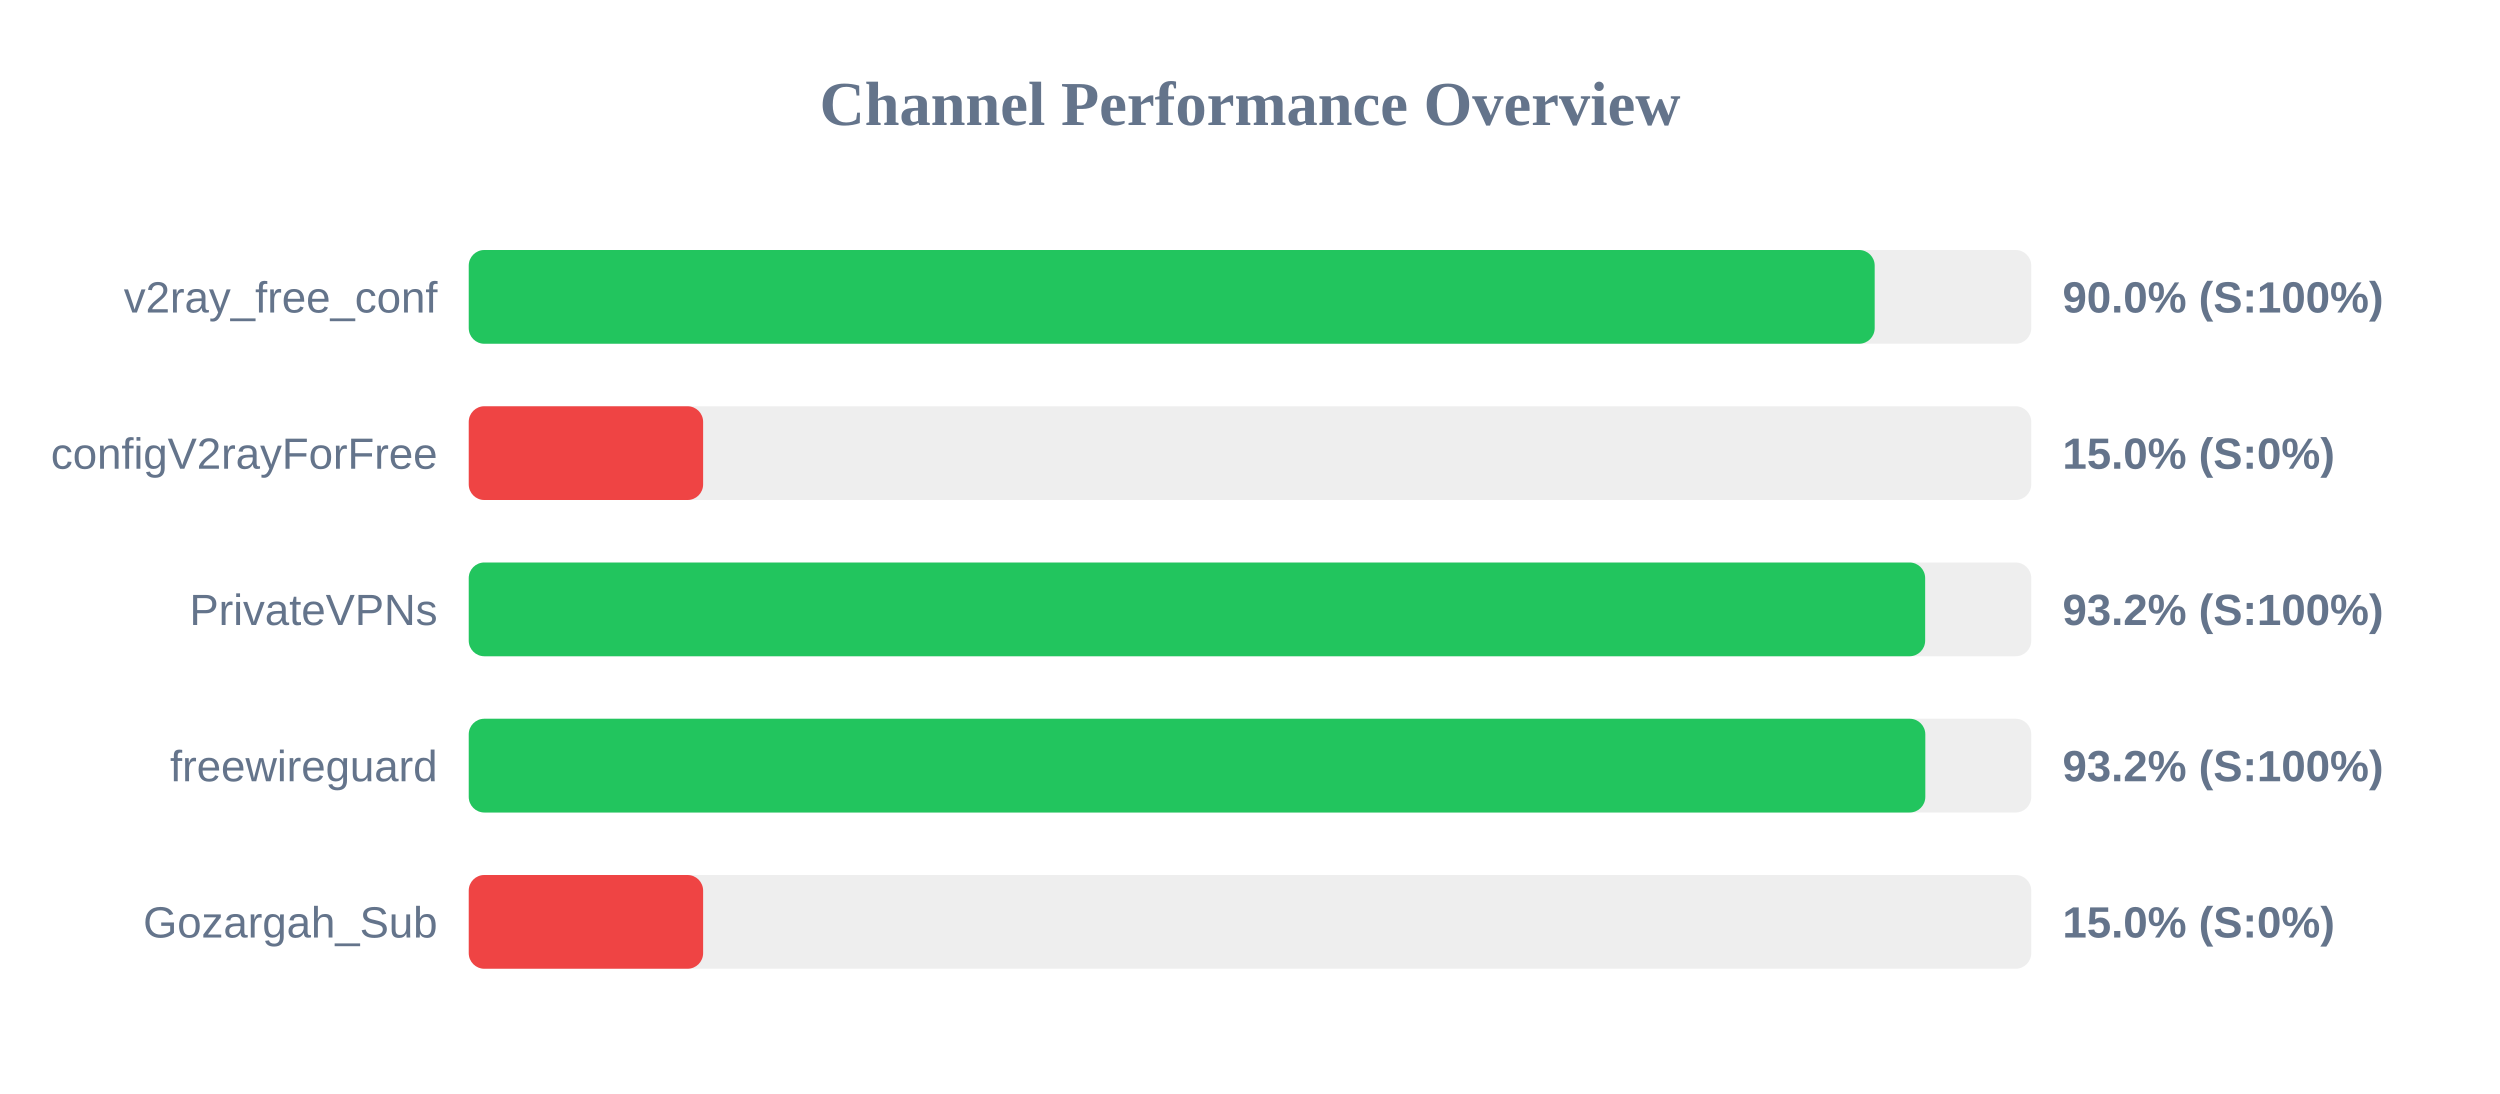
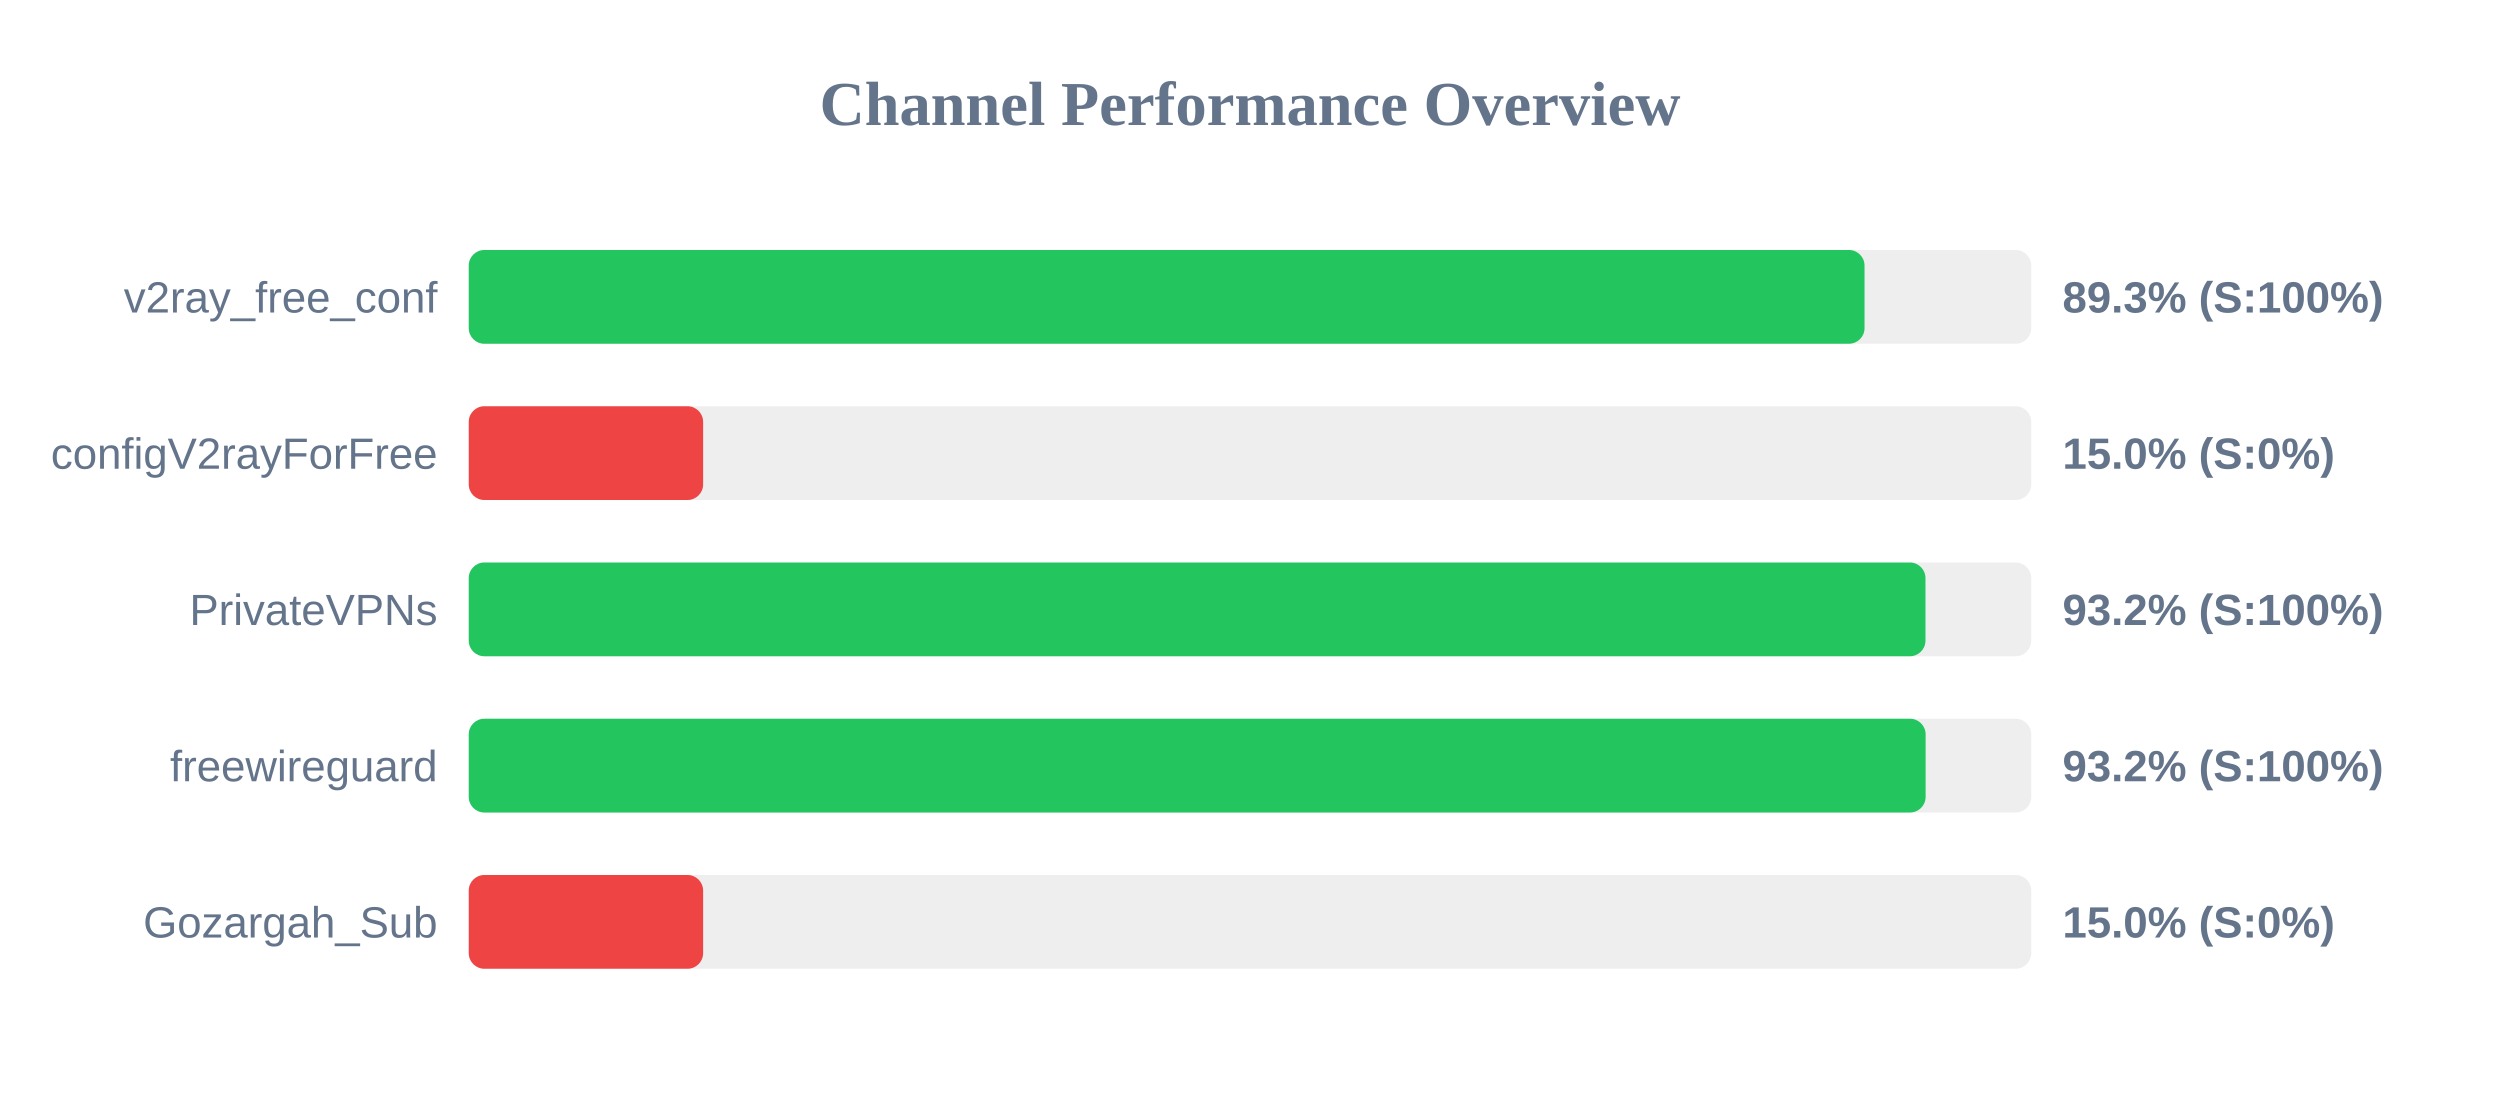
<svg xmlns="http://www.w3.org/2000/svg" width="800" height="350" version="1.1">
  <style>
        .row { font: 14px Arial; fill: #64748b; }
        .score { font: bold 14px Arial; fill: #64748b; }
    </style>
  <text x="400" y="40" text-anchor="middle" font-size="20px" font-weight="bold" fill="#64748b">Channel Performance Overview</text>
  <rect x="150" y="80" width="500" height="30" fill="#eee" rx="5" />
-   <rect x="150" y="80" width="449.9" height="30" fill="#22c55e" rx="5" />
+   <rect x="150" y="80" width="446.65" height="30" fill="#22c55e" rx="5" />
  <text x="140" y="100" text-anchor="end" class="row">v2ray_free_conf</text>
-   <text x="660" y="100" text-anchor="start" class="score">90.0% (S:100%)</text>
+   <text x="660" y="100" text-anchor="start" class="score">89.3% (S:100%)</text>
  <rect x="150" y="130" width="500" height="30" fill="#eee" rx="5" />
  <rect x="150" y="130" width="75.0" height="30" fill="#ef4444" rx="5" />
  <text x="140" y="150" text-anchor="end" class="row">configV2rayForFree</text>
  <text x="660" y="150" text-anchor="start" class="score">15.0% (S:0%)</text>
  <rect x="150" y="180" width="500" height="30" fill="#eee" rx="5" />
-   <rect x="150" y="180" width="466.05" height="30" fill="#22c55e" rx="5" />
+   <rect x="150" y="180" width="466.15" height="30" fill="#22c55e" rx="5" />
  <text x="140" y="200" text-anchor="end" class="row">PrivateVPNs</text>
  <text x="660" y="200" text-anchor="start" class="score">93.2% (S:100%)</text>
  <rect x="150" y="230" width="500" height="30" fill="#eee" rx="5" />
-   <rect x="150" y="230" width="466.1" height="30" fill="#22c55e" rx="5" />
+   <rect x="150" y="230" width="466.2" height="30" fill="#22c55e" rx="5" />
  <text x="140" y="250" text-anchor="end" class="row">freewireguard</text>
  <text x="660" y="250" text-anchor="start" class="score">93.2% (S:100%)</text>
  <rect x="150" y="280" width="500" height="30" fill="#eee" rx="5" />
  <rect x="150" y="280" width="75.0" height="30" fill="#ef4444" rx="5" />
  <text x="140" y="300" text-anchor="end" class="row">Gozargah_Sub</text>
  <text x="660" y="300" text-anchor="start" class="score">15.0% (S:0%)</text>
</svg>
